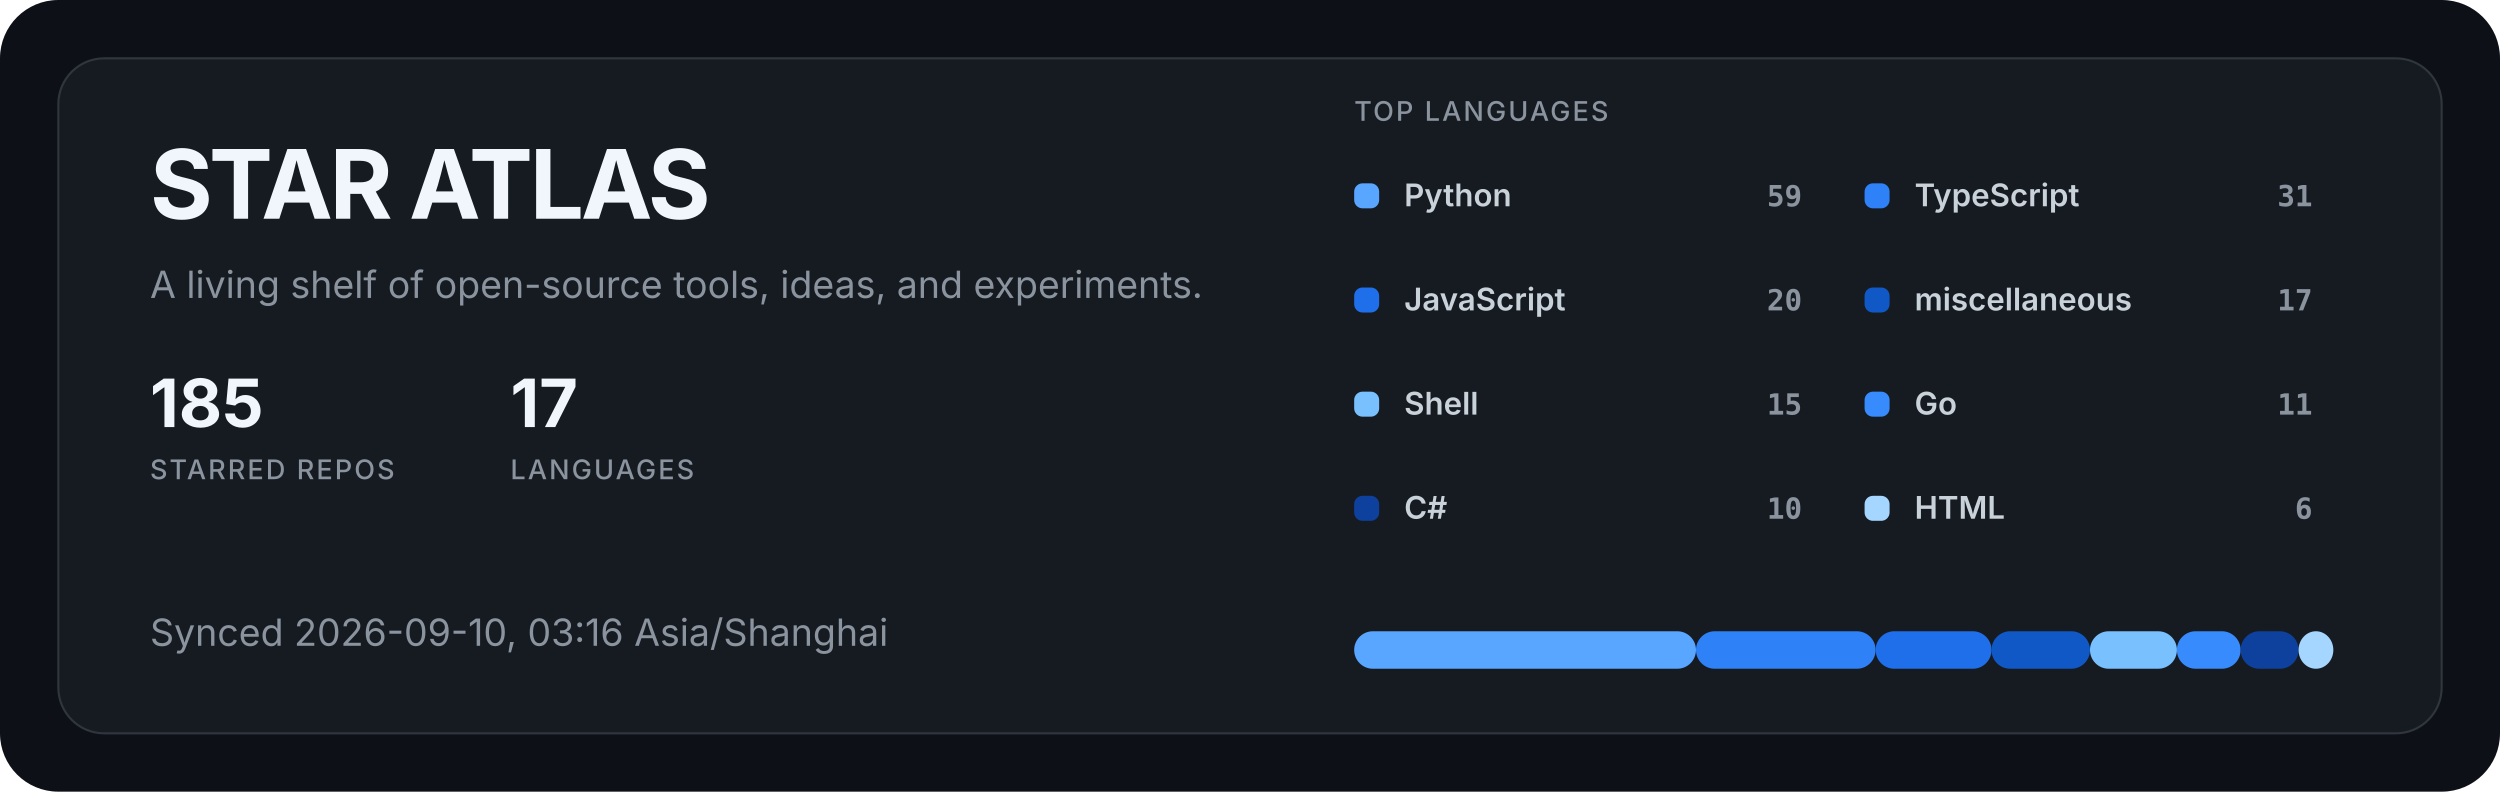
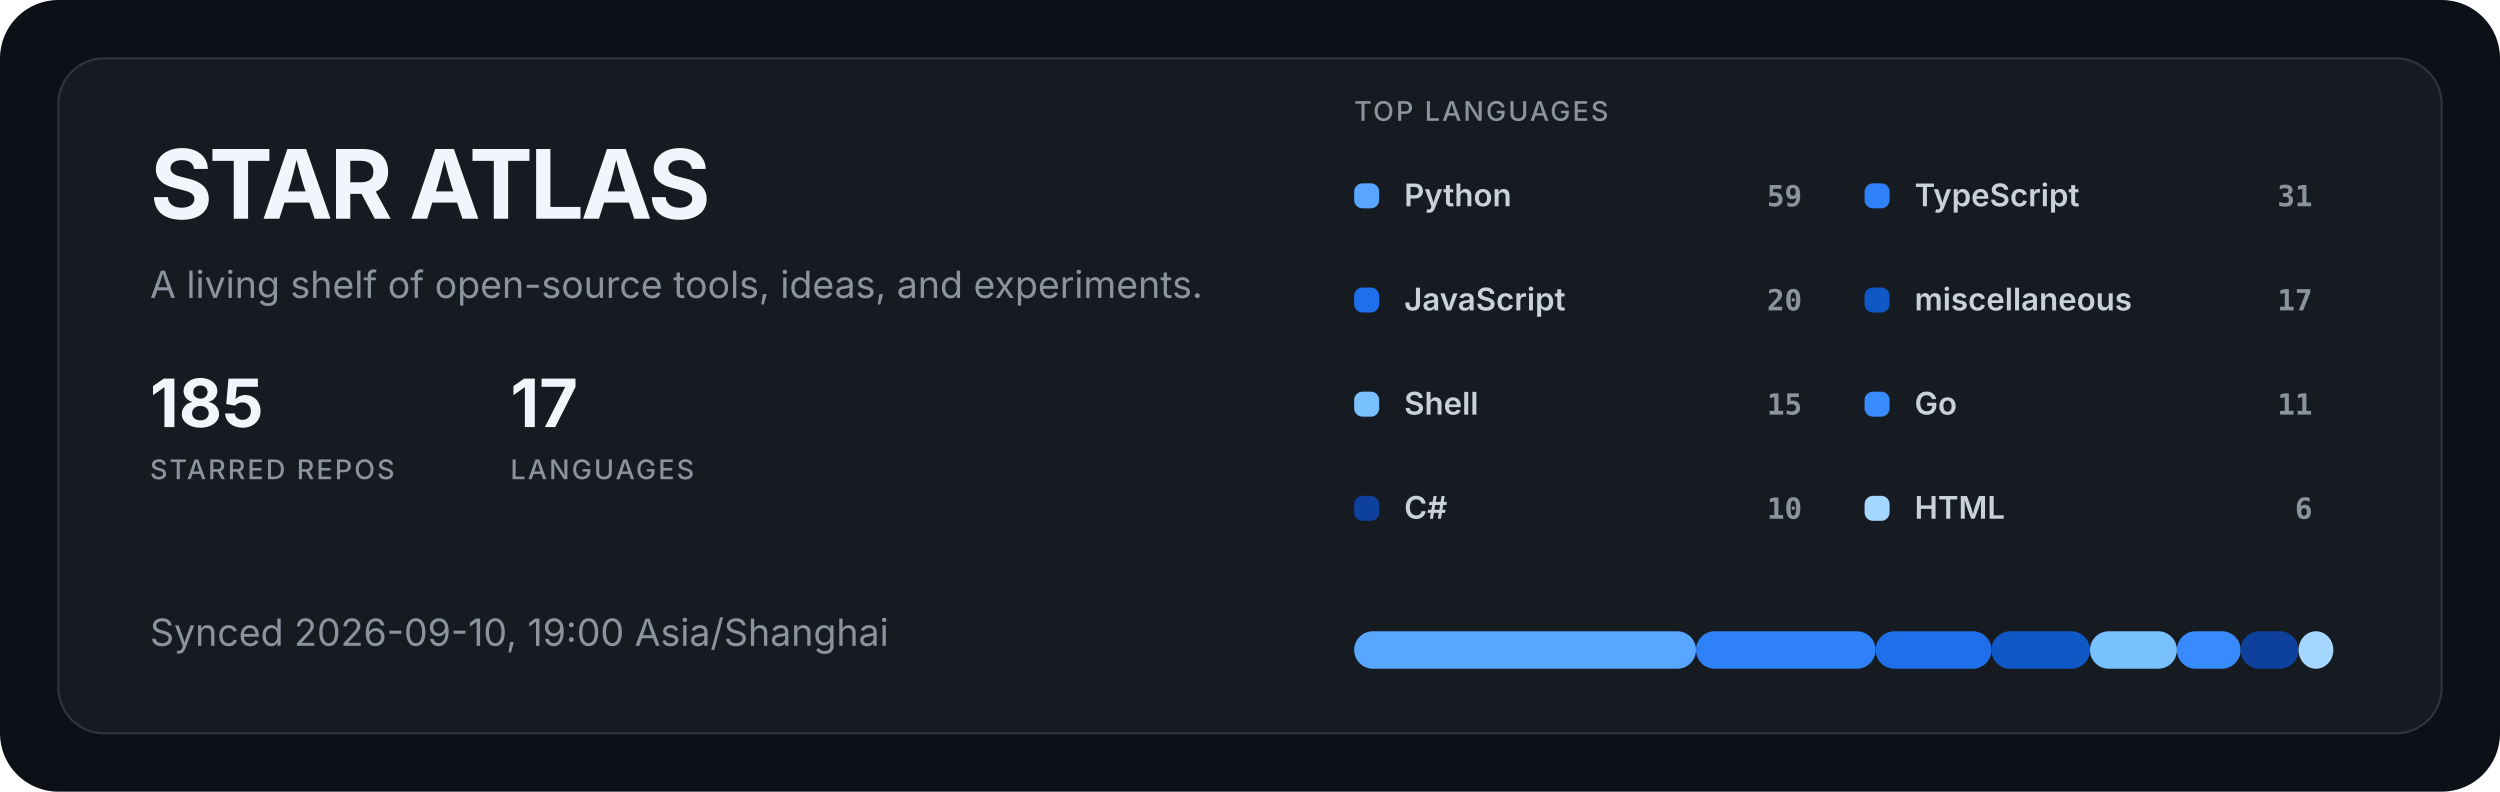
<svg xmlns="http://www.w3.org/2000/svg" width="1200" height="380" viewBox="0 0 1200 380" role="img" aria-labelledby="title description">
  <style>
  .title { fill: #f0f6fc; font: 700 46px -apple-system, BlinkMacSystemFont, "Segoe UI", sans-serif; letter-spacing: -1.5px; }
  .subtitle { fill: #8b949e; font: 400 18px -apple-system, BlinkMacSystemFont, "Segoe UI", sans-serif; }
  .metric { fill: #f0f6fc; font: 700 32px -apple-system, BlinkMacSystemFont, "Segoe UI", sans-serif; }
  .metric-label { fill: #8b949e; font: 500 13px -apple-system, BlinkMacSystemFont, "Segoe UI", sans-serif; letter-spacing: 1px; }
  .label { fill: #c9d1d9; font: 600 15px -apple-system, BlinkMacSystemFont, "Segoe UI", sans-serif; }
  .value { fill: #8b949e; font: 600 14px ui-monospace, SFMono-Regular, Consolas, monospace; }
</style>
  <rect width="1200" height="380" rx="28" fill="#0d1117" />
  <rect x="28" y="28" width="1144" height="324" rx="22" fill="#161b22" stroke="#30363d" />
  <text x="72" y="105" class="title">STAR ATLAS</text>
  <text x="72" y="143" class="subtitle">A living shelf of open-source tools, ideas, and experiments.</text>
  <g transform="translate(72 205)">
    <text class="metric">185</text>
    <text y="25" class="metric-label">STARRED REPOS</text>
  </g>
  <g transform="translate(245 205)">
    <text class="metric">17</text>
    <text y="25" class="metric-label">LANGUAGES</text>
  </g>
-   <text x="72" y="310" class="subtitle">Synced 2026-09-10, 03:16 Asia/Shanghai</text>
+   <text x="72" y="310" class="subtitle">Synced 2026-09-10, 19:00 Asia/Shanghai</text>
  <text x="650" y="58" class="metric-label">TOP LANGUAGES</text>
  <g transform="translate(650 88)">
    <rect width="12" height="12" rx="4" fill="#58a6ff" />
    <text x="24" y="11" class="label">Python</text>
    <text x="215" y="11" text-anchor="end" class="value">59</text>
  </g>
  <g transform="translate(895 88)">
    <rect width="12" height="12" rx="4" fill="#2f81f7" />
    <text x="24" y="11" class="label">TypeScript</text>
    <text x="215" y="11" text-anchor="end" class="value">31</text>
  </g>
  <g transform="translate(650 138)">
    <rect width="12" height="12" rx="4" fill="#1f6feb" />
    <text x="24" y="11" class="label">JavaScript</text>
    <text x="215" y="11" text-anchor="end" class="value">20</text>
  </g>
  <g transform="translate(895 138)">
    <rect width="12" height="12" rx="4" fill="#1158c7" />
    <text x="24" y="11" class="label">miscellaneous</text>
    <text x="215" y="11" text-anchor="end" class="value">17</text>
  </g>
  <g transform="translate(650 188)">
    <rect width="12" height="12" rx="4" fill="#79c0ff" />
    <text x="24" y="11" class="label">Shell</text>
    <text x="215" y="11" text-anchor="end" class="value">15</text>
  </g>
  <g transform="translate(895 188)">
    <rect width="12" height="12" rx="4" fill="#388bfd" />
    <text x="24" y="11" class="label">Go</text>
    <text x="215" y="11" text-anchor="end" class="value">11</text>
  </g>
  <g transform="translate(650 238)">
    <rect width="12" height="12" rx="4" fill="#0d419d" />
    <text x="24" y="11" class="label">C#</text>
    <text x="215" y="11" text-anchor="end" class="value">10</text>
  </g>
  <g transform="translate(895 238)">
    <rect width="12" height="12" rx="4" fill="#a5d6ff" />
    <text x="24" y="11" class="label">HTML</text>
    <text x="215" y="11" text-anchor="end" class="value">6</text>
  </g>
  <rect x="650.00" y="303" width="164.08" height="18" rx="9" fill="#58a6ff" />
  <rect x="814.08" y="303" width="86.21" height="18" rx="9" fill="#2f81f7" />
  <rect x="900.30" y="303" width="55.62" height="18" rx="9" fill="#1f6feb" />
  <rect x="955.92" y="303" width="47.28" height="18" rx="9" fill="#1158c7" />
  <rect x="1003.20" y="303" width="41.72" height="18" rx="9" fill="#79c0ff" />
  <rect x="1044.91" y="303" width="30.59" height="18" rx="9" fill="#388bfd" />
  <rect x="1075.50" y="303" width="27.81" height="18" rx="9" fill="#0d419d" />
  <rect x="1103.31" y="303" width="16.69" height="18" rx="9" fill="#a5d6ff" />
</svg>
